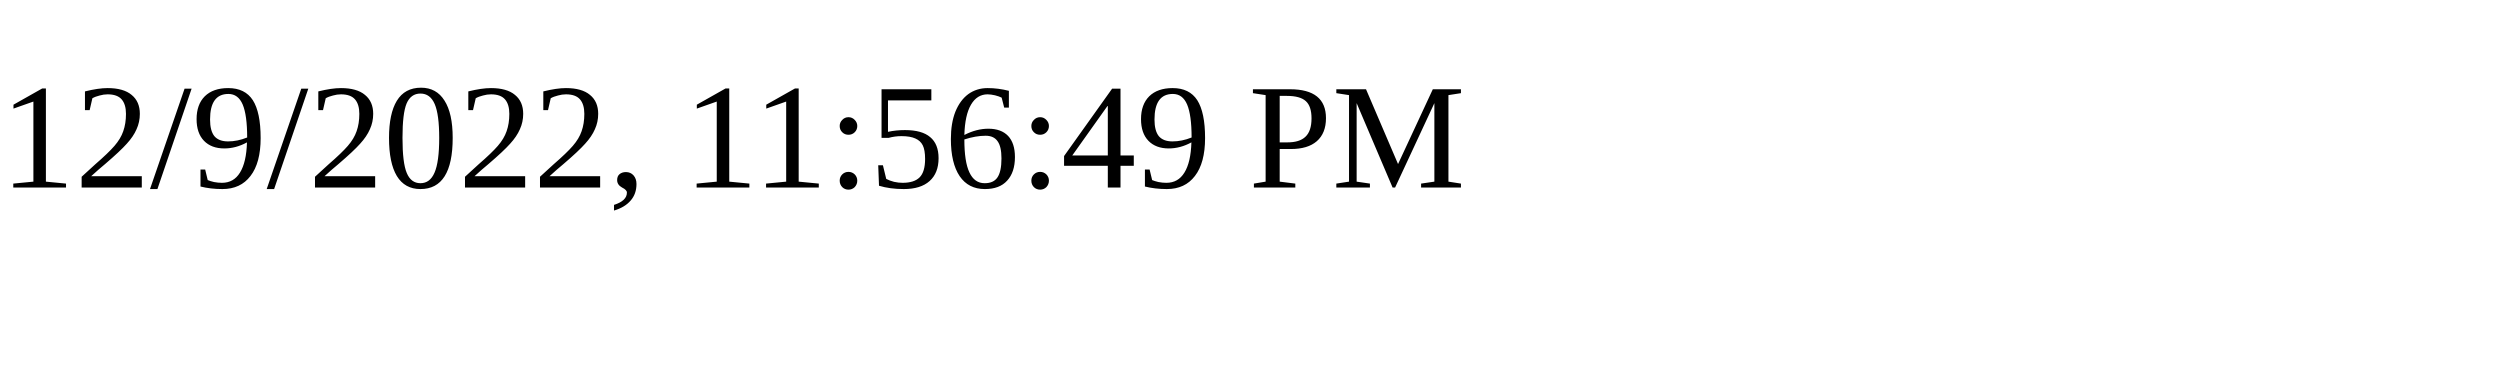
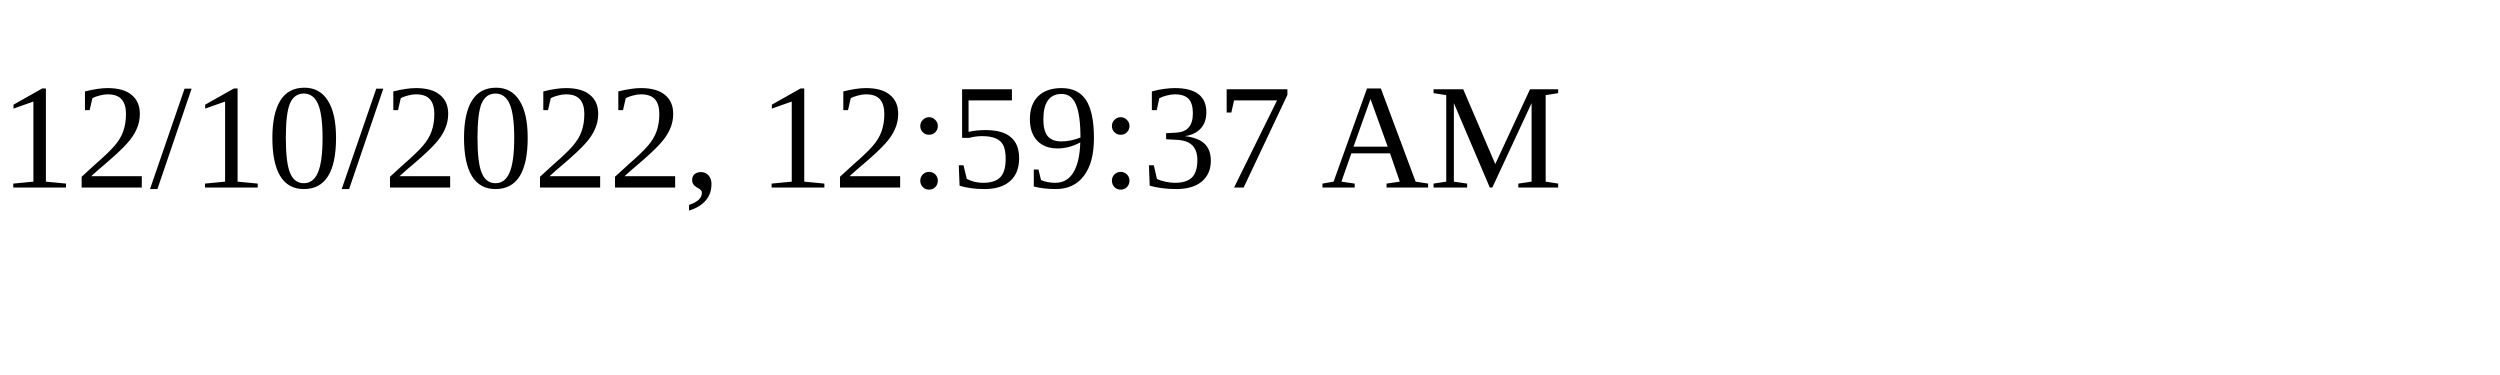
<svg xmlns="http://www.w3.org/2000/svg" height="30" width="200">
-   <text x="0" y="15">12/9/2022, 11:56:49 PM</text>
+   <text x="0" y="15">12/10/2022, 12:59:37 AM</text>
</svg>
